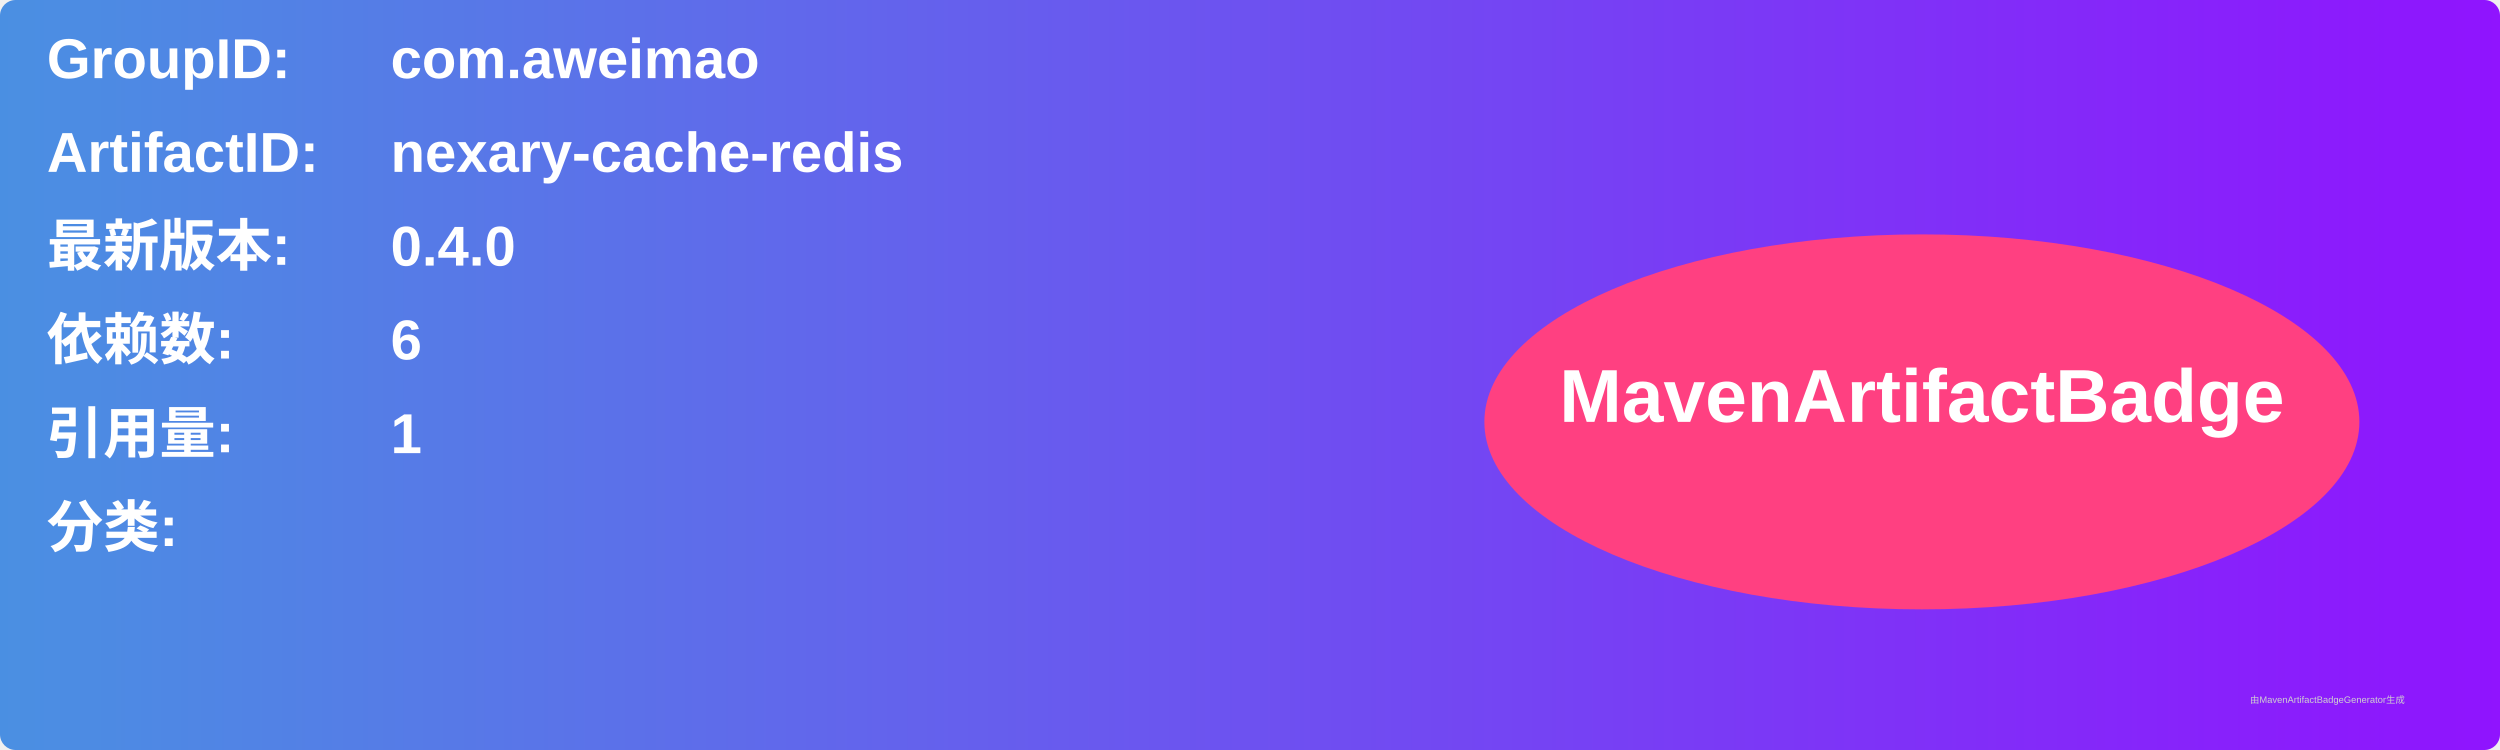
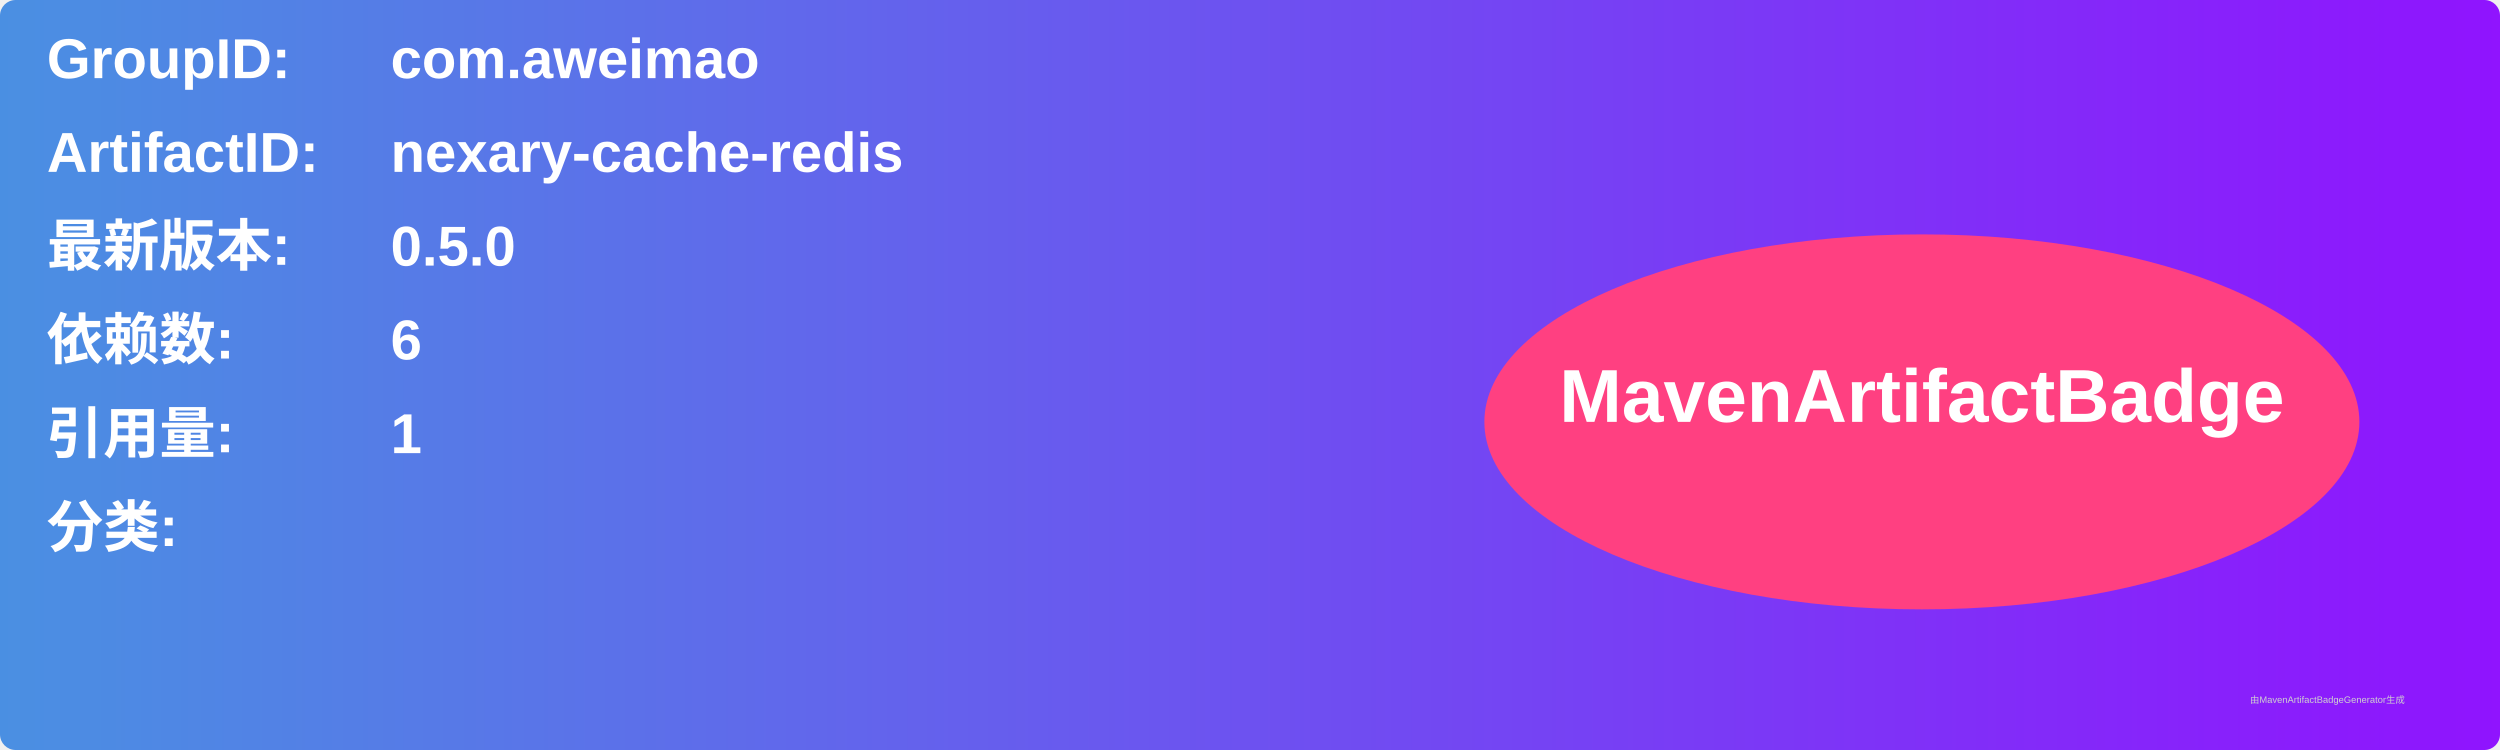
<svg xmlns="http://www.w3.org/2000/svg" width="800" height="240" viewBox="0 0 800 240">
  <linearGradient id="grad" x1="0%" y1="0%" x2="100%" y2="0%">
    <stop offset="0%" stop-color="#4a90e2" />
    <stop offset="100%" stop-color="#9013fe" />
  </linearGradient>
  <rect width="100%" height="100%" rx="5" ry="5" fill="url(#grad)" />
  <g transform="translate(15, 15)">
    <text x="0" y="10" font-family="Arial" font-size="18" fill="white" font-weight="bold" width="260">GroupID:</text>
    <text x="110" y="10" font-family="Arial" font-size="18" fill="white" font-weight="bold" width="460">com.aweimao</text>
    <text x="0" y="40" font-family="Arial" font-size="18" fill="white" font-weight="bold" width="260">ArtifactID:</text>
    <text x="110" y="40" font-family="Arial" font-size="18" fill="white" font-weight="bold" width="460">nexary-cache-redis</text>
    <text x="0" y="70" font-family="Arial" font-size="18" fill="white" font-weight="bold">最新版本:</text>
    <text x="110" y="70" font-family="Arial" font-size="18" fill="white" font-weight="bold">
-       <tspan font-weight="bold">0.4.0</tspan>
+       <tspan font-weight="bold">0.5.0</tspan>
    </text>
    <text x="0" y="100" font-family="Arial" font-size="18" fill="white" font-weight="bold">依赖数: </text>
    <text x="110" y="100" font-family="Arial" font-size="18" fill="white">
      <tspan font-weight="bold">6</tspan>
    </text>
    <text x="0" y="130" font-family="Arial" font-size="18" fill="white" font-weight="bold">引用量: </text>
    <text x="110" y="130" font-family="Arial" font-size="18" fill="white">
      <tspan font-weight="bold">1</tspan>
    </text>
    <text x="0" y="160" font-family="Arial" font-size="18" fill="white" font-weight="bold">分类:</text>
    <text x="10" y="190" font-family="Arial" font-size="10" fill="white">
      <tspan font-weight="bold" />
    </text>
    <ellipse cx="600" cy="120" rx="140" ry="60" fill="#ff4081" />
    <text x="600" y="120" text-anchor="middle" font-family="Arial" font-size="24" fill="white" font-weight="bold">MavenArtifactBadge</text>
  </g>
  <text x="720" y="225" font-family="Arial" font-size="3" fill="#d0d0d0">由MavenArtifactBadgeGenerator生成</text>
</svg>
